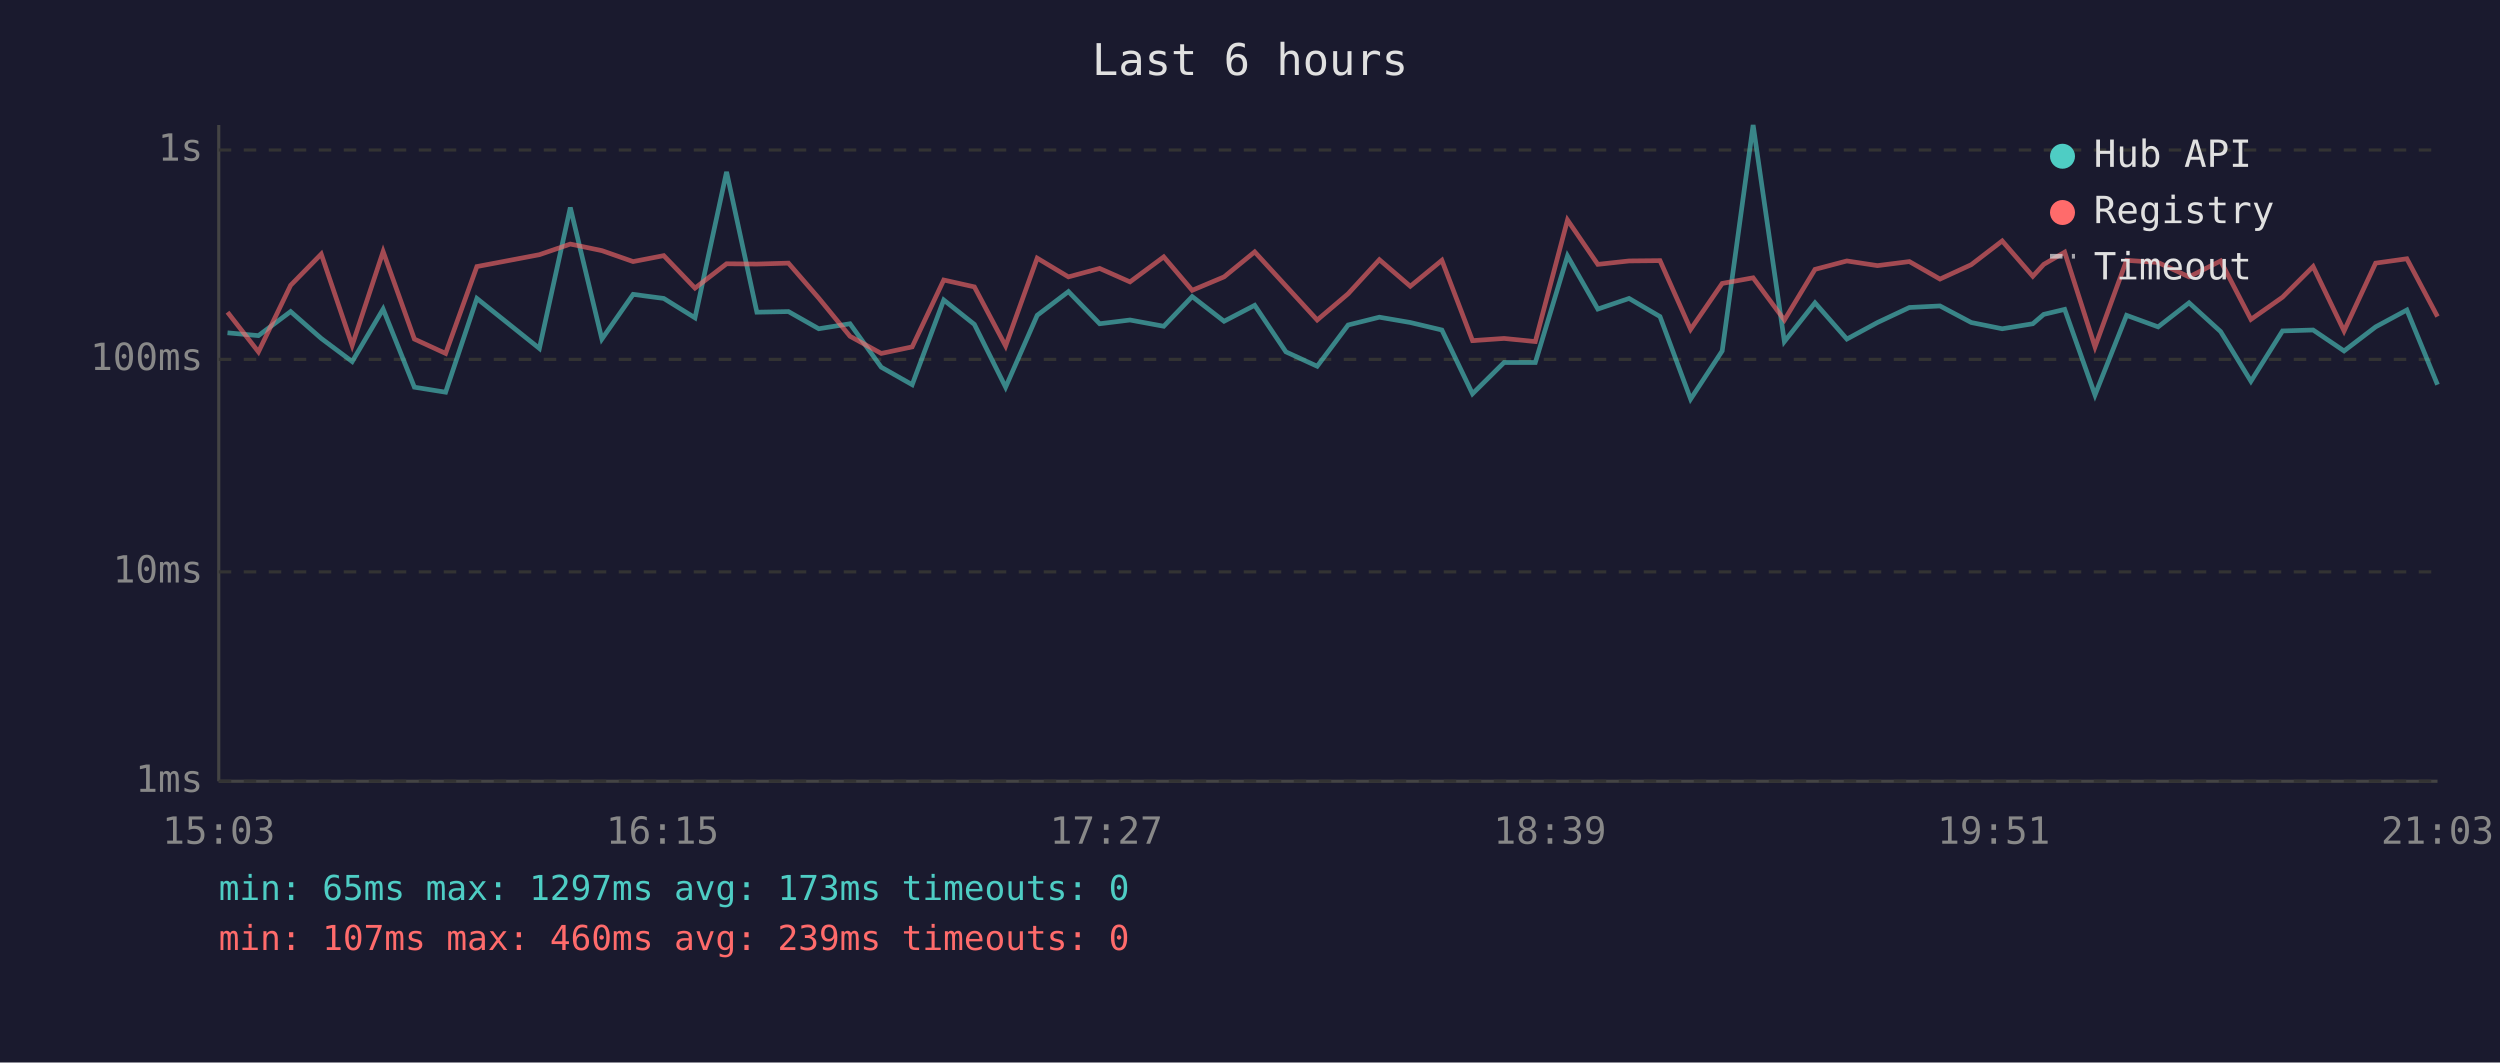
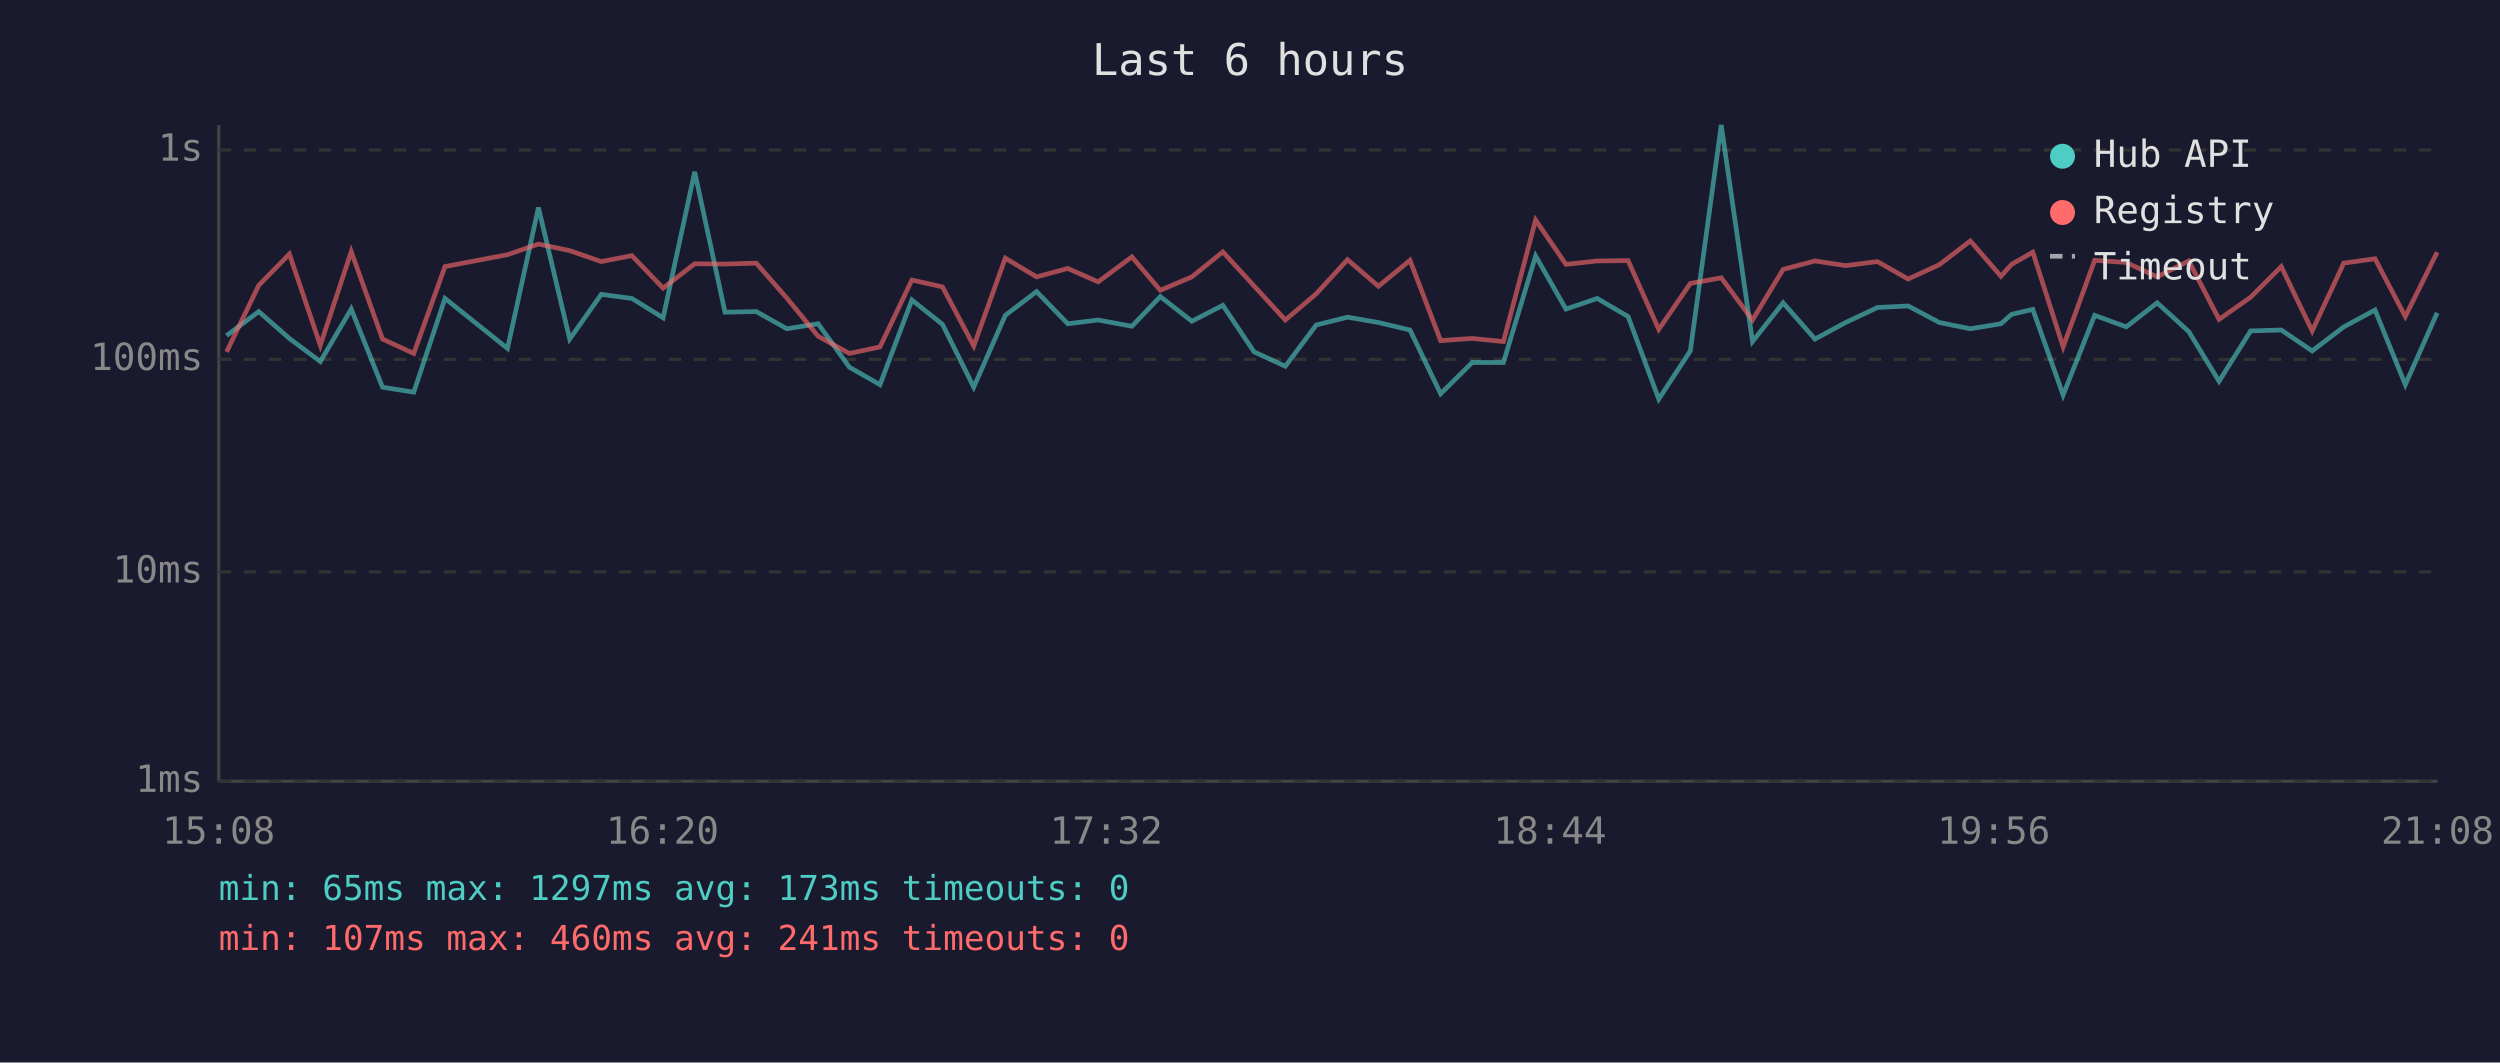
<svg xmlns="http://www.w3.org/2000/svg" viewBox="0 0 800 340" font-family="monospace" font-size="12">
  <rect width="800" height="340" fill="#1a1a2e" />
  <text x="400" y="24" fill="#e0e0e0" font-size="14" text-anchor="middle">Last 6 hours</text>
  <line x1="70" y1="40" x2="70" y2="250" stroke="#444" stroke-width="1" />
  <line x1="70" y1="250" x2="780" y2="250" stroke="#444" stroke-width="1" />
  <line x1="70" y1="250" x2="780" y2="250" stroke="#333" stroke-width="1" stroke-dasharray="4" />
  <text x="65" y="250" fill="#888" text-anchor="end" dominant-baseline="middle">1ms</text>
  <line x1="70" y1="183" x2="780" y2="183" stroke="#333" stroke-width="1" stroke-dasharray="4" />
  <text x="65" y="183" fill="#888" text-anchor="end" dominant-baseline="middle">10ms</text>
  <line x1="70" y1="115" x2="780" y2="115" stroke="#333" stroke-width="1" stroke-dasharray="4" />
  <text x="65" y="115" fill="#888" text-anchor="end" dominant-baseline="middle">100ms</text>
  <line x1="70" y1="48" x2="780" y2="48" stroke="#333" stroke-width="1" stroke-dasharray="4" />
  <text x="65" y="48" fill="#888" text-anchor="end" dominant-baseline="middle">1s</text>
-   <text x="70" y="270" fill="#888" text-anchor="middle">15:03</text>
-   <text x="212" y="270" fill="#888" text-anchor="middle">16:15</text>
-   <text x="354" y="270" fill="#888" text-anchor="middle">17:27</text>
-   <text x="496" y="270" fill="#888" text-anchor="middle">18:39</text>
-   <text x="638" y="270" fill="#888" text-anchor="middle">19:51</text>
-   <text x="780" y="270" fill="#888" text-anchor="middle">21:03</text>
-   <polyline points="72.8,106.5 82.7,107.4 93.0,99.7 102.8,108.3 112.7,115.7 122.6,98.9 132.6,123.9 142.6,125.5 152.6,95.5 172.6,111.5 182.5,66.4 192.6,108.5 202.6,94.2 212.4,95.5 222.4,101.7 232.5,55.0 242.2,99.9 252.3,99.7 262.0,105.2 272.0,103.6 282.0,117.5 291.9,123.1 302.0,96.0 311.8,103.8 321.8,123.9 331.9,100.9 341.9,93.3 351.9,103.6 361.6,102.4 372.4,104.4 381.5,94.9 391.7,102.8 401.5,97.7 411.5,112.6 421.5,117.2 431.4,104.0 441.4,101.5 451.3,103.2 461.4,105.6 471.2,126.0 481.3,116.0 491.3,116.0 501.6,81.9 511.3,98.9 521.3,95.5 531.2,101.3 541.0,127.7 551.1,112.3 561.0,40.0 571.0,109.3 580.8,96.9 591.0,108.5 600.8,103.2 611.0,98.4 620.8,97.9 630.8,103.2 640.7,105.2 650.5,103.6 654.0,100.6 660.7,99.0 670.4,126.4 680.5,100.9 690.6,104.6 700.5,96.9 710.6,106.1 720.3,122.0 730.4,105.9 740.2,105.6 750.1,112.3 760.2,104.6 770.2,99.2 780.0,123.1" fill="none" stroke="#4ecdc4" stroke-width="1.5" opacity="0.6" />
-   <polyline points="72.8,99.9 82.7,112.6 93.0,91.3 102.8,81.3 112.7,110.5 122.6,80.5 132.6,108.5 142.6,113.1 152.6,85.3 172.6,81.5 182.5,78.1 192.6,80.2 202.6,83.7 212.4,81.8 222.4,92.2 232.5,84.4 242.2,84.5 252.3,84.2 262.0,95.4 272.0,107.6 282.0,113.1 291.9,111.0 302.0,89.6 311.8,91.8 321.8,110.7 331.9,82.6 341.9,88.6 351.9,85.9 361.6,90.2 372.4,82.2 381.5,92.9 391.7,88.6 401.5,80.6 411.5,91.5 421.5,102.4 431.4,94.0 441.4,83.1 451.3,91.6 461.4,83.3 471.2,109.0 481.3,108.3 491.3,109.3 501.6,70.4 511.3,84.6 521.3,83.5 531.2,83.4 541.0,105.4 551.1,90.7 561.0,88.9 571.0,102.4 580.8,86.2 591.0,83.5 600.8,85.0 611.0,83.7 620.8,89.3 630.8,84.7 640.7,77.1 650.5,88.4 654.0,84.6 660.7,80.7 670.4,111.0 680.5,83.3 690.6,84.0 700.5,88.6 710.6,83.5 720.3,102.2 730.4,95.1 740.2,85.3 750.1,105.9 760.2,84.2 770.2,82.8 780.0,101.3" fill="none" stroke="#ff6b6b" stroke-width="1.5" opacity="0.6" />
+   <text x="70" y="270" fill="#888" text-anchor="middle">15:08</text>
+   <text x="212" y="270" fill="#888" text-anchor="middle">16:20</text>
+   <text x="354" y="270" fill="#888" text-anchor="middle">17:32</text>
+   <text x="496" y="270" fill="#888" text-anchor="middle">18:44</text>
+   <text x="638" y="270" fill="#888" text-anchor="middle">19:56</text>
+   <text x="780" y="270" fill="#888" text-anchor="middle">21:08</text>
+   <polyline points="72.5,107.4 82.8,99.7 92.6,108.3 102.5,115.7 112.4,98.9 122.4,123.9 132.4,125.5 142.4,95.5 162.4,111.5 172.3,66.4 182.3,108.5 192.4,94.2 202.2,95.5 212.2,101.7 222.3,55.0 232.0,99.9 242.0,99.7 251.8,105.2 261.8,103.6 271.8,117.5 281.6,123.1 291.8,96.0 301.6,103.8 311.6,123.9 321.7,100.9 331.7,93.3 341.7,103.6 351.4,102.4 362.2,104.4 371.3,94.9 381.4,102.8 391.3,97.7 401.3,112.6 411.3,117.2 421.2,104.0 431.2,101.5 441.1,103.2 451.2,105.6 461.0,126.0 471.1,116.0 481.1,116.0 491.4,81.9 501.1,98.9 511.1,95.5 521.0,101.3 530.8,127.7 540.9,112.3 550.8,40.0 560.8,109.3 570.6,96.9 580.8,108.5 590.6,103.2 600.8,98.4 610.6,97.9 620.6,103.2 630.5,105.2 640.3,103.6 643.7,100.6 650.5,99.0 660.2,126.4 670.3,100.9 680.4,104.6 690.3,96.9 700.4,106.1 710.1,122.0 720.2,105.9 730.0,105.6 739.9,112.3 750.0,104.6 760.0,99.2 769.7,123.1 779.9,100.1" fill="none" stroke="#4ecdc4" stroke-width="1.5" opacity="0.6" />
+   <polyline points="72.5,112.6 82.8,91.3 92.6,81.3 102.5,110.5 112.4,80.5 122.4,108.5 132.4,113.1 142.4,85.3 162.4,81.5 172.3,78.1 182.3,80.2 192.4,83.7 202.2,81.8 212.2,92.2 222.3,84.4 232.0,84.5 242.0,84.2 251.8,95.4 261.8,107.6 271.8,113.1 281.6,111.0 291.8,89.6 301.6,91.8 311.6,110.7 321.7,82.6 331.7,88.6 341.7,85.9 351.4,90.2 362.2,82.2 371.3,92.9 381.4,88.6 391.3,80.6 401.3,91.5 411.3,102.4 421.2,94.0 431.2,83.1 441.1,91.6 451.2,83.3 461.0,109.0 471.1,108.3 481.1,109.3 491.4,70.4 501.1,84.6 511.1,83.5 521.0,83.4 530.8,105.4 540.9,90.7 550.8,88.9 560.8,102.4 570.6,86.2 580.8,83.5 590.6,85.0 600.8,83.7 610.6,89.3 620.6,84.7 630.5,77.1 640.3,88.4 643.7,84.6 650.5,80.7 660.2,111.0 670.3,83.3 680.4,84.0 690.3,88.6 700.4,83.5 710.1,102.2 720.2,95.1 730.0,85.3 739.9,105.9 750.0,84.2 760.0,82.8 769.7,101.3 779.9,80.7" fill="none" stroke="#ff6b6b" stroke-width="1.5" opacity="0.6" />
  <circle cx="660" cy="50" r="4" fill="#4ecdc4" />
  <text x="670" y="50" fill="#e0e0e0" dominant-baseline="middle">Hub API</text>
  <circle cx="660" cy="68" r="4" fill="#ff6b6b" />
  <text x="670" y="68" fill="#e0e0e0" dominant-baseline="middle">Registry</text>
  <line x1="656" y1="82" x2="664" y2="82" stroke="#e0e0e0" stroke-width="1.5" stroke-dasharray="4,3" opacity="0.7" />
  <text x="670" y="86" fill="#e0e0e0" dominant-baseline="middle">Timeout</text>
  <text x="70" y="288" fill="#4ecdc4" font-size="11">min: 65ms  max: 1297ms  avg: 173ms  timeouts: 0</text>
-   <text x="70" y="304" fill="#ff6b6b" font-size="11">min: 107ms  max: 460ms  avg: 239ms  timeouts: 0</text>
+   <text x="70" y="304" fill="#ff6b6b" font-size="11">min: 107ms  max: 460ms  avg: 241ms  timeouts: 0</text>
</svg>
